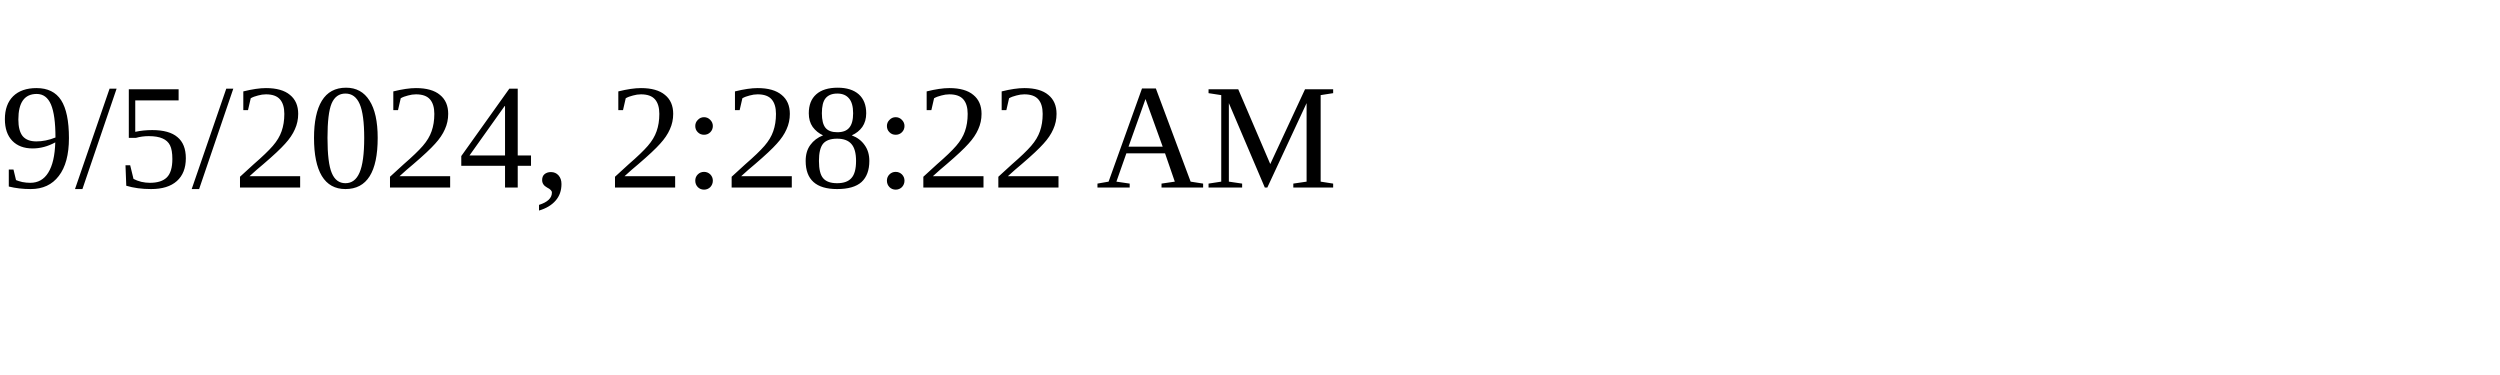
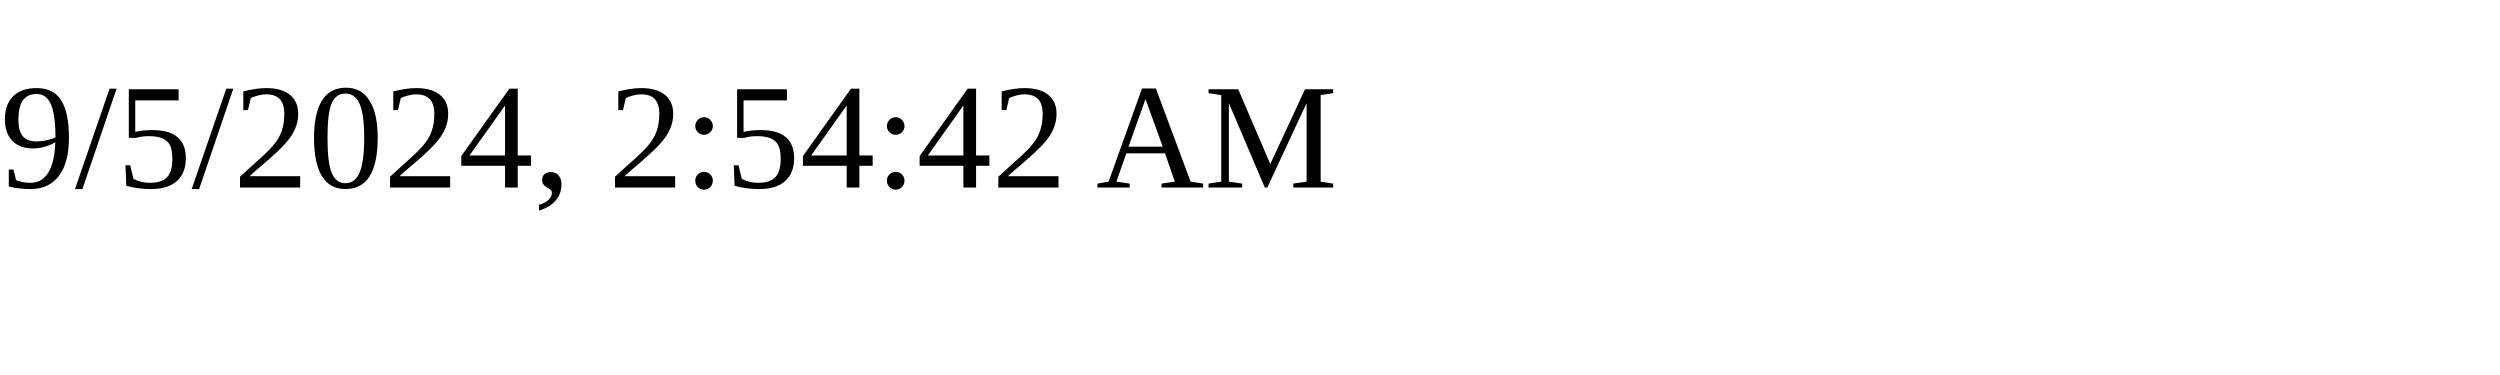
<svg xmlns="http://www.w3.org/2000/svg" height="30" width="200">
-   <text x="0" y="15">9/5/2024, 2:28:22 AM</text>
+   <text x="0" y="15">9/5/2024, 2:54:42 AM</text>
</svg>
